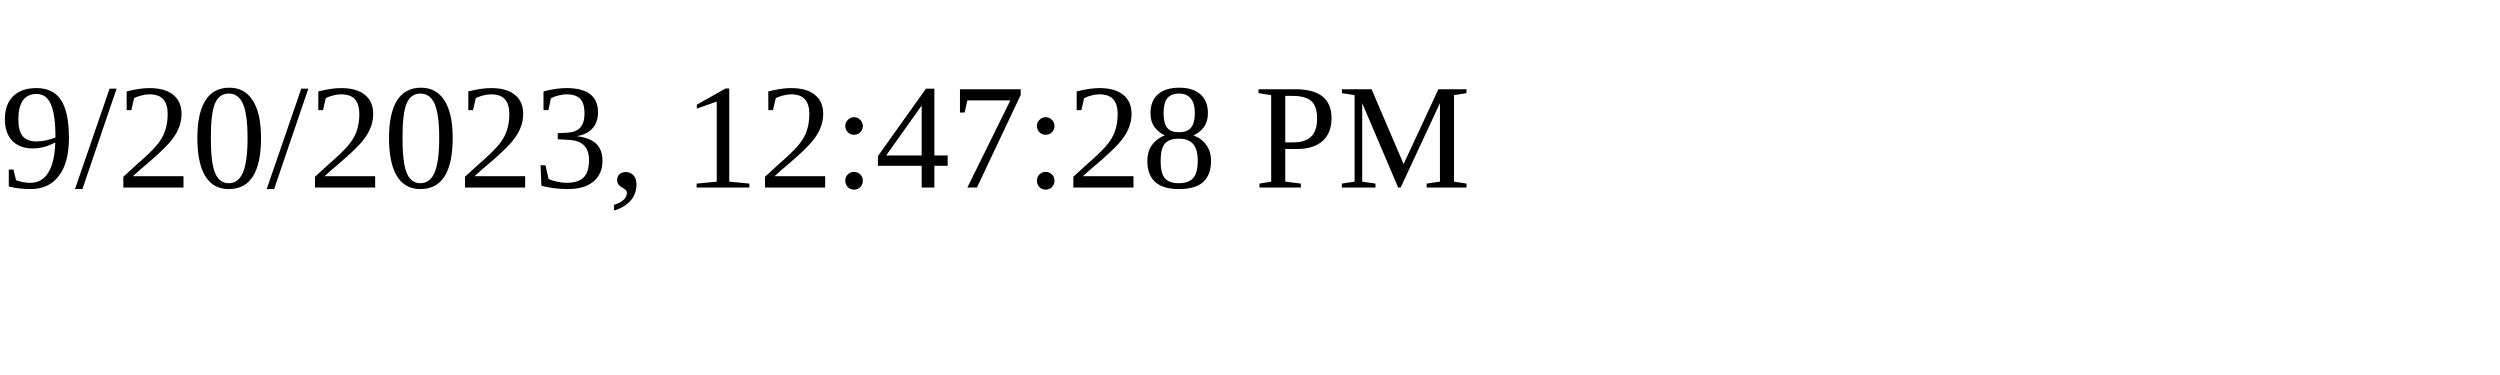
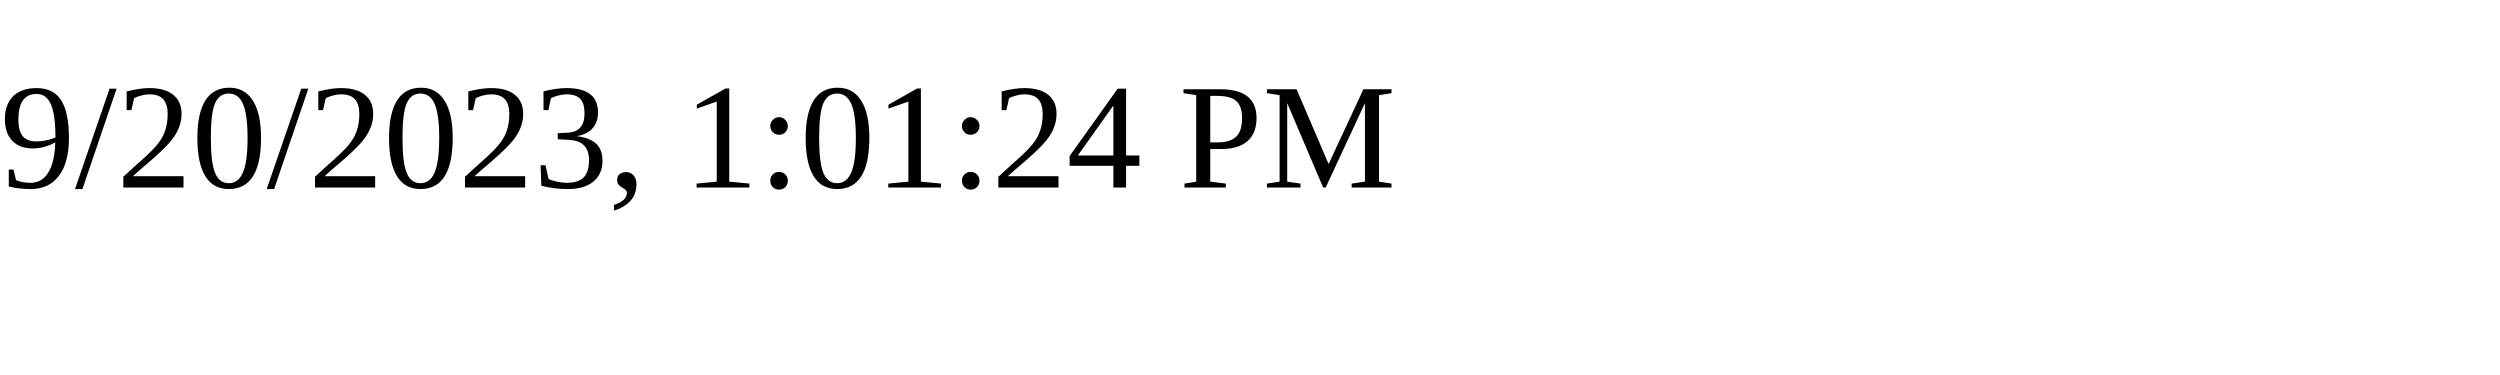
<svg xmlns="http://www.w3.org/2000/svg" height="30" width="200">
-   <text x="0" y="15">9/20/2023, 12:47:28 PM</text>
+   <text x="0" y="15">9/20/2023, 1:01:24 PM</text>
</svg>
